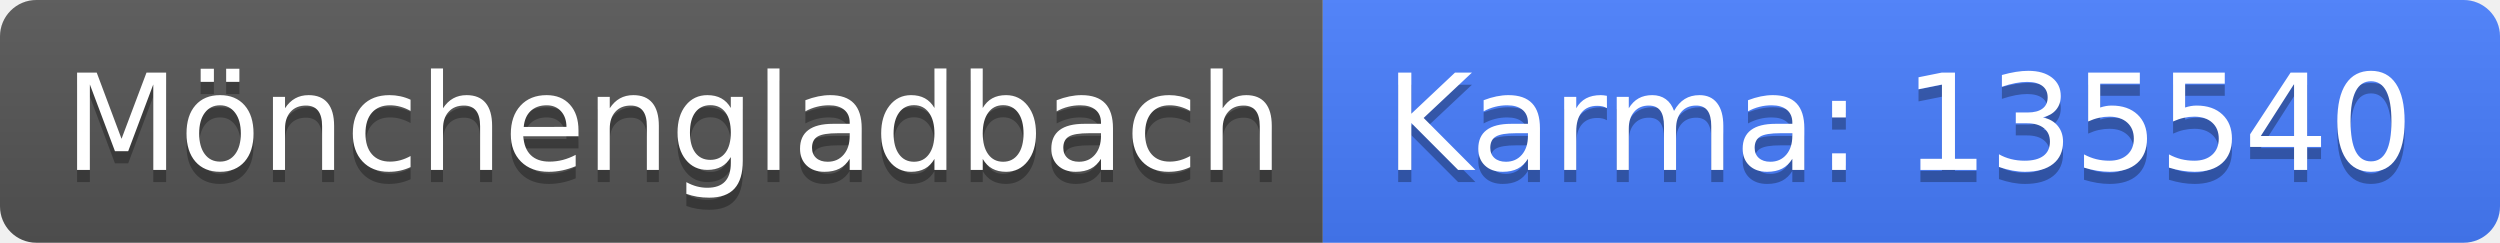
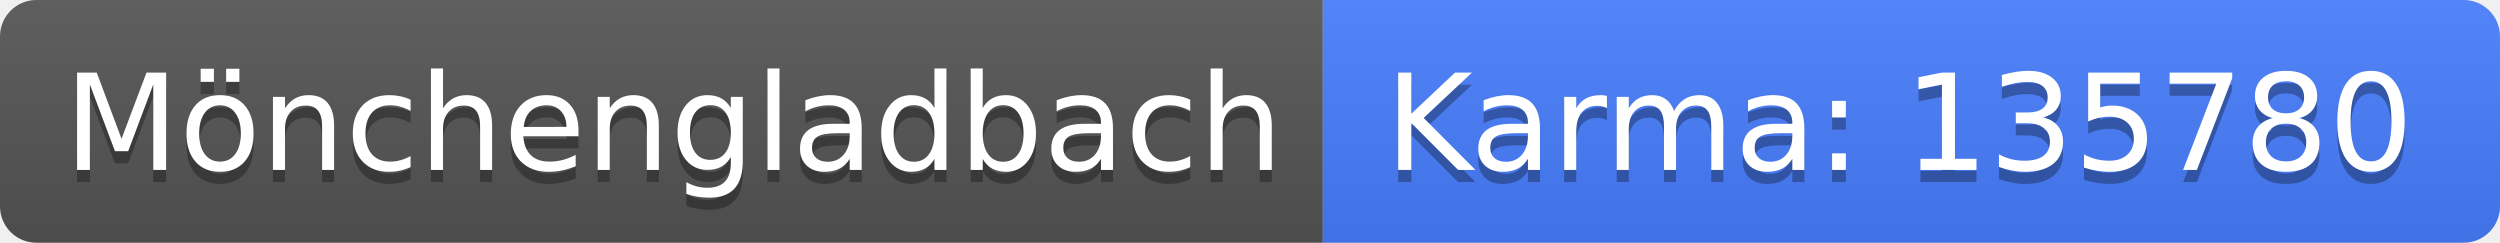
<svg xmlns="http://www.w3.org/2000/svg" width="206" height="20">
  <linearGradient id="b" x2="0" y2="100%">
    <stop offset="0" stop-color="#bbb" stop-opacity=".1" />
    <stop offset="1" stop-opacity=".1" />
  </linearGradient>
  <clipPath id="a">
    <rect width="206" height="20" rx="3" fill="#fff" />
  </clipPath>
  <g clip-path="url(#a)">
    <path fill="#555" d="M0 0h109v20H0z" />
    <path fill="#477eff" d="M109 0h97v20H109z" />
    <path fill="url(#b)" d="M0 0h206v20H0z" />
  </g>
  <g fill="#fff" text-anchor="middle" font-family="DejaVu Sans,Verdana,Geneva,sans-serif" font-size="110">
    <text x="555" y="150" fill="#010101" fill-opacity=".3" transform="scale(.1)" textLength="990">Mönchengladbach</text>
    <text x="555" y="140" transform="scale(.1)" textLength="990">Mönchengladbach</text>
-     <text x="1565" y="150" fill="#010101" fill-opacity=".3" transform="scale(.1)" textLength="870">Karma: 135540</text>
-     <text x="1565" y="140" transform="scale(.1)" textLength="870">Karma: 135540</text>
+     <text x="1565" y="150" fill="#010101" fill-opacity=".3" transform="scale(.1)" textLength="870">Karma: 135780</text>
+     <text x="1565" y="140" transform="scale(.1)" textLength="870">Karma: 135780</text>
  </g>
</svg>
